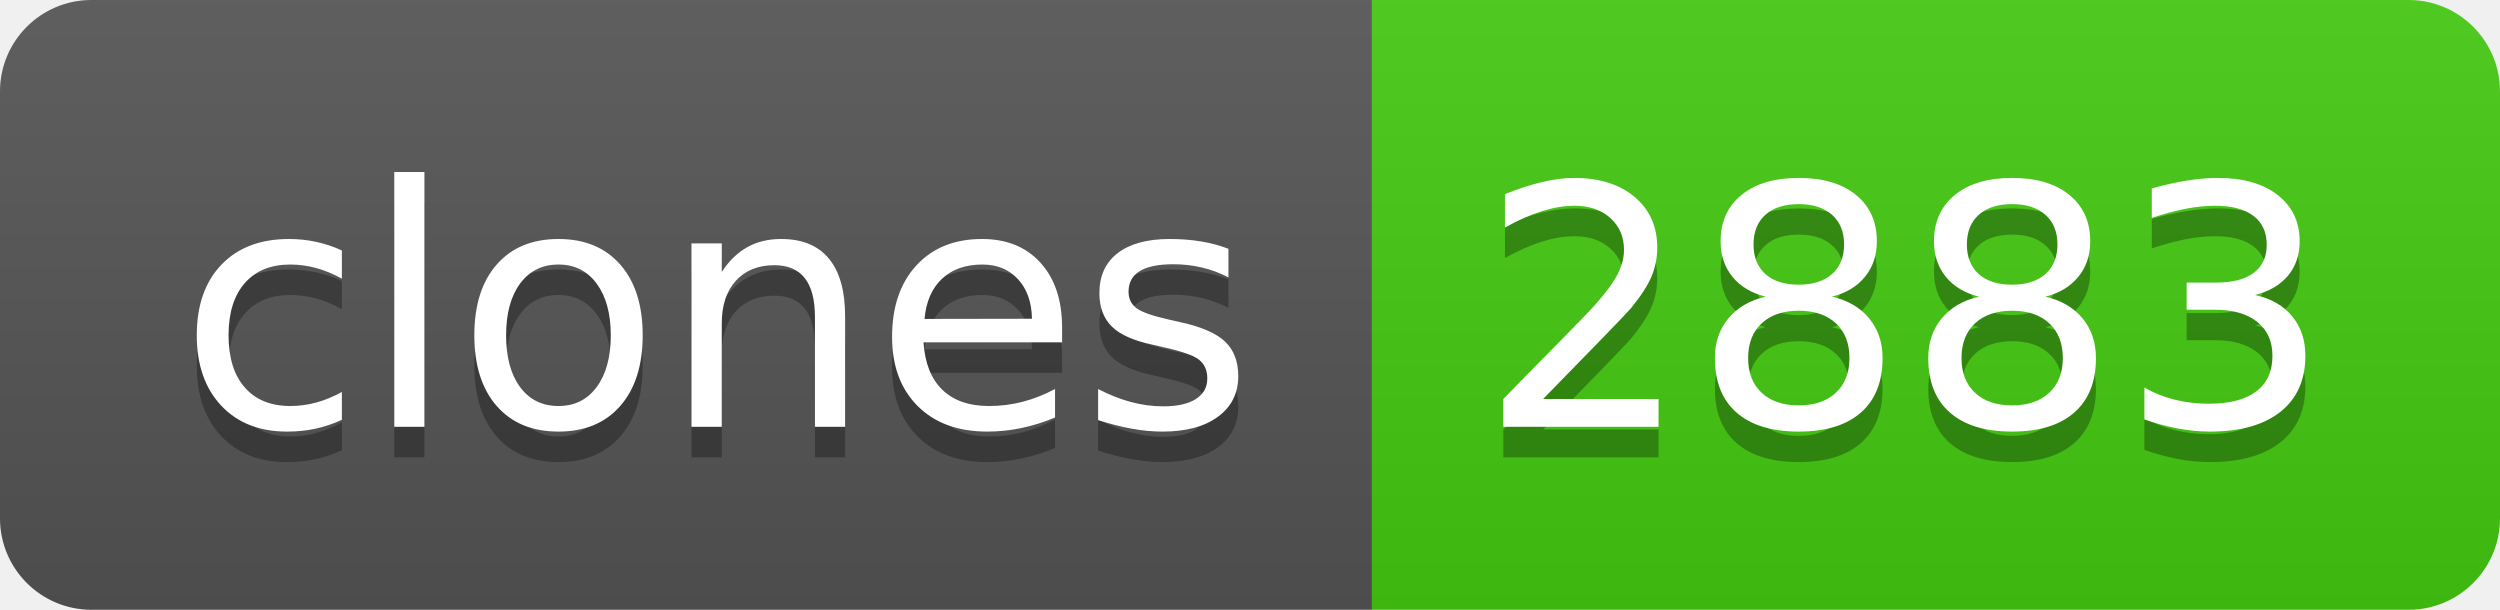
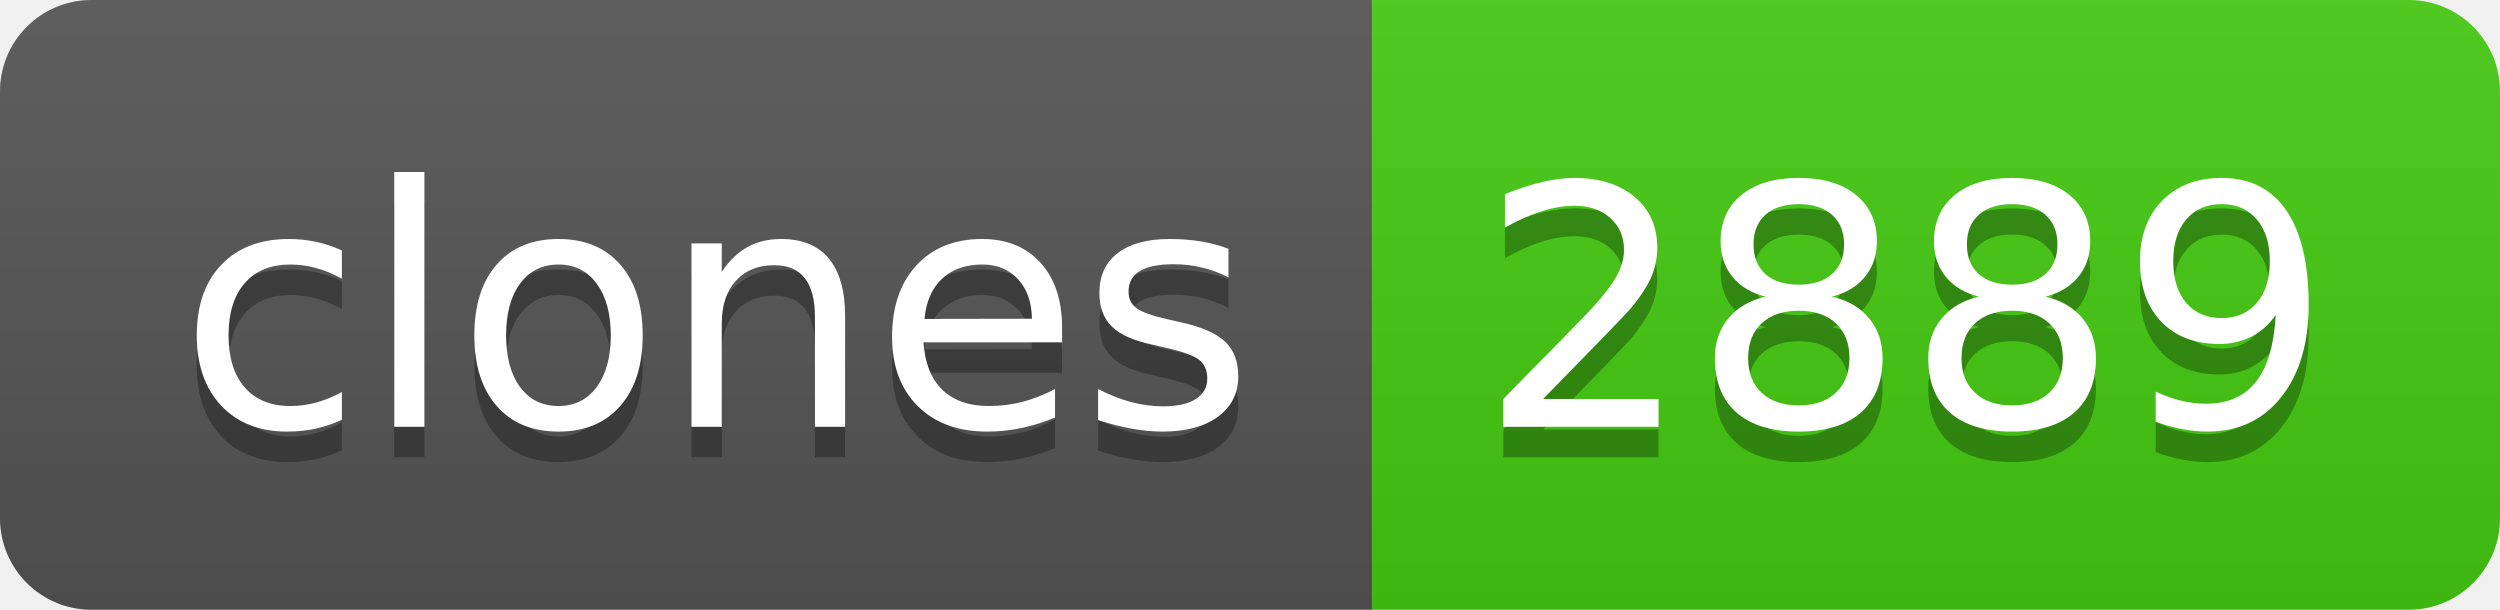
- <svg xmlns="http://www.w3.org/2000/svg" width="82" height="20" role="img" aria-label="clones: 2883">
+ <svg xmlns="http://www.w3.org/2000/svg" width="82" height="20" role="img" aria-label="clones: 2889">
  <linearGradient id="s" x2="0" y2="100%">
    <stop offset="0" stop-color="#bbb" stop-opacity=".1" />
    <stop offset="1" stop-opacity=".1" />
  </linearGradient>
  <clipPath id="r">
    <rect width="82" height="20" rx="3" fill="#fff" />
  </clipPath>
  <g clip-path="url(#r)">
    <rect width="45" height="20" fill="#555" />
    <rect x="45" width="37" height="20" fill="#4c1" />
    <rect width="82" height="20" fill="url(#s)" />
  </g>
  <g fill="#fff" text-anchor="middle" font-family="Verdana,Geneva,DejaVu Sans,sans-serif" text-rendering="geometricPrecision" font-size="110">
    <text aria-hidden="true" x="235" y="150" fill="#010101" fill-opacity=".3" transform="scale(.1)" textLength="350">clones</text>
    <text x="235" y="140" transform="scale(.1)" fill="#fff" textLength="350">clones</text>
-     <text aria-hidden="true" x="625" y="150" fill="#010101" fill-opacity=".3" transform="scale(.1)" textLength="270">2883</text>
-     <text x="625" y="140" transform="scale(.1)" fill="#fff" textLength="270">2883</text>
+     <text aria-hidden="true" x="625" y="150" fill="#010101" fill-opacity=".3" transform="scale(.1)" textLength="270">2889</text>
+     <text x="625" y="140" transform="scale(.1)" fill="#fff" textLength="270">2889</text>
  </g>
</svg>
